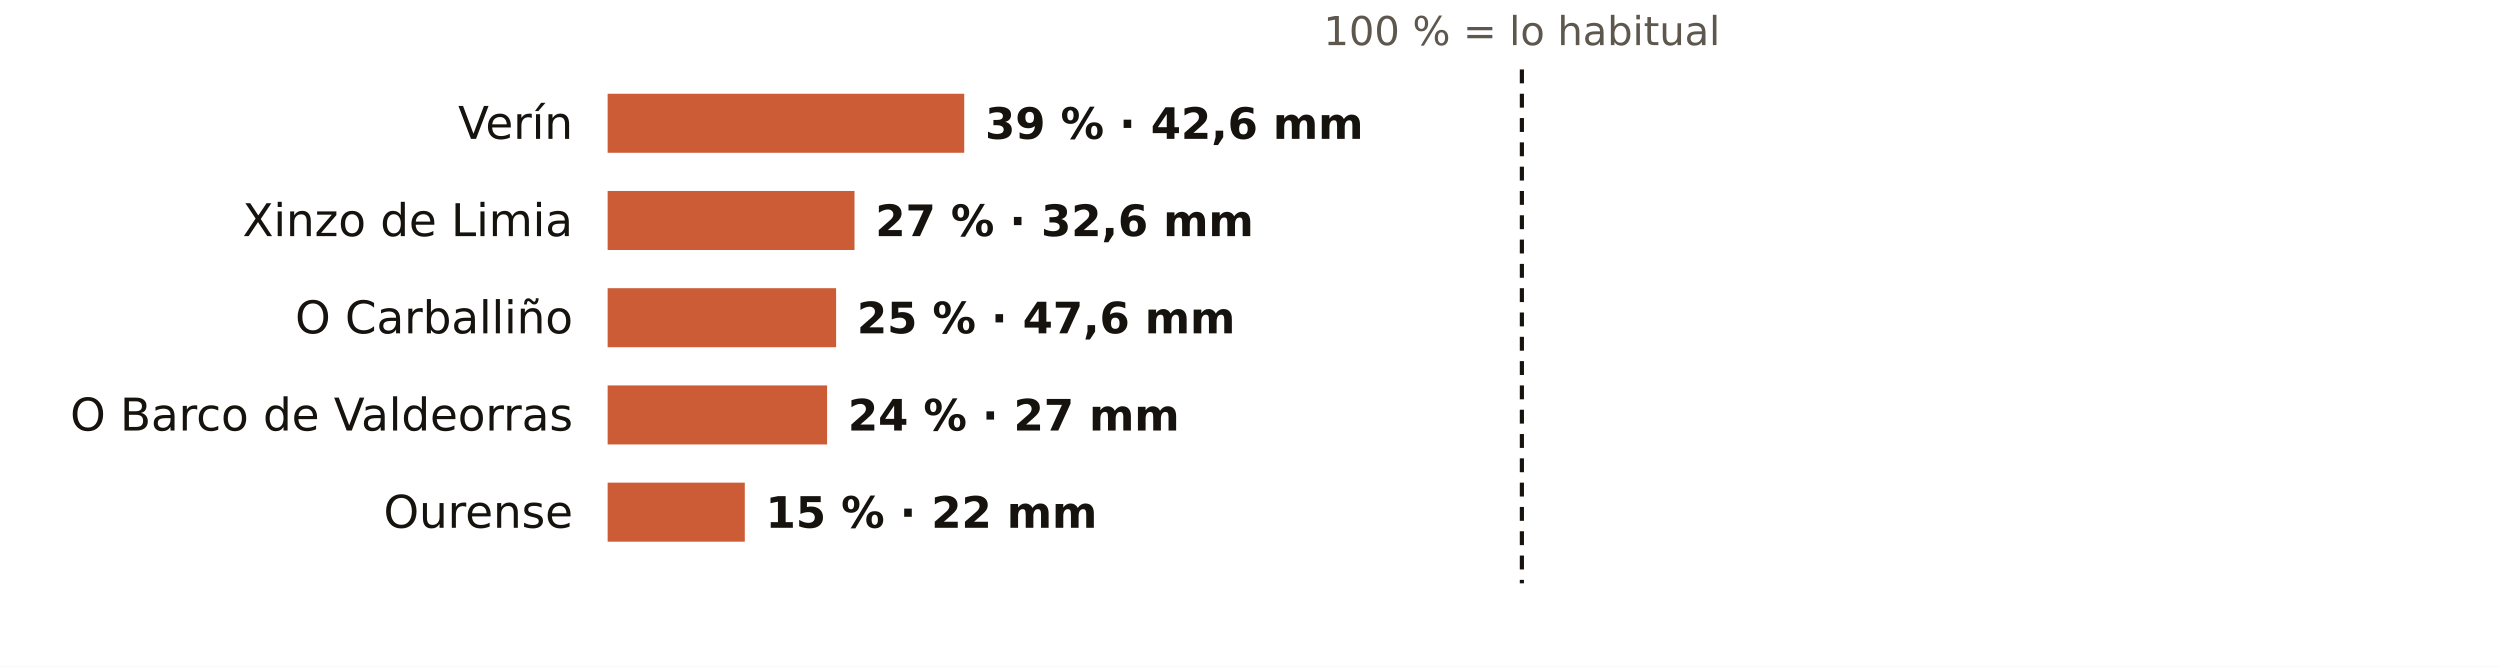
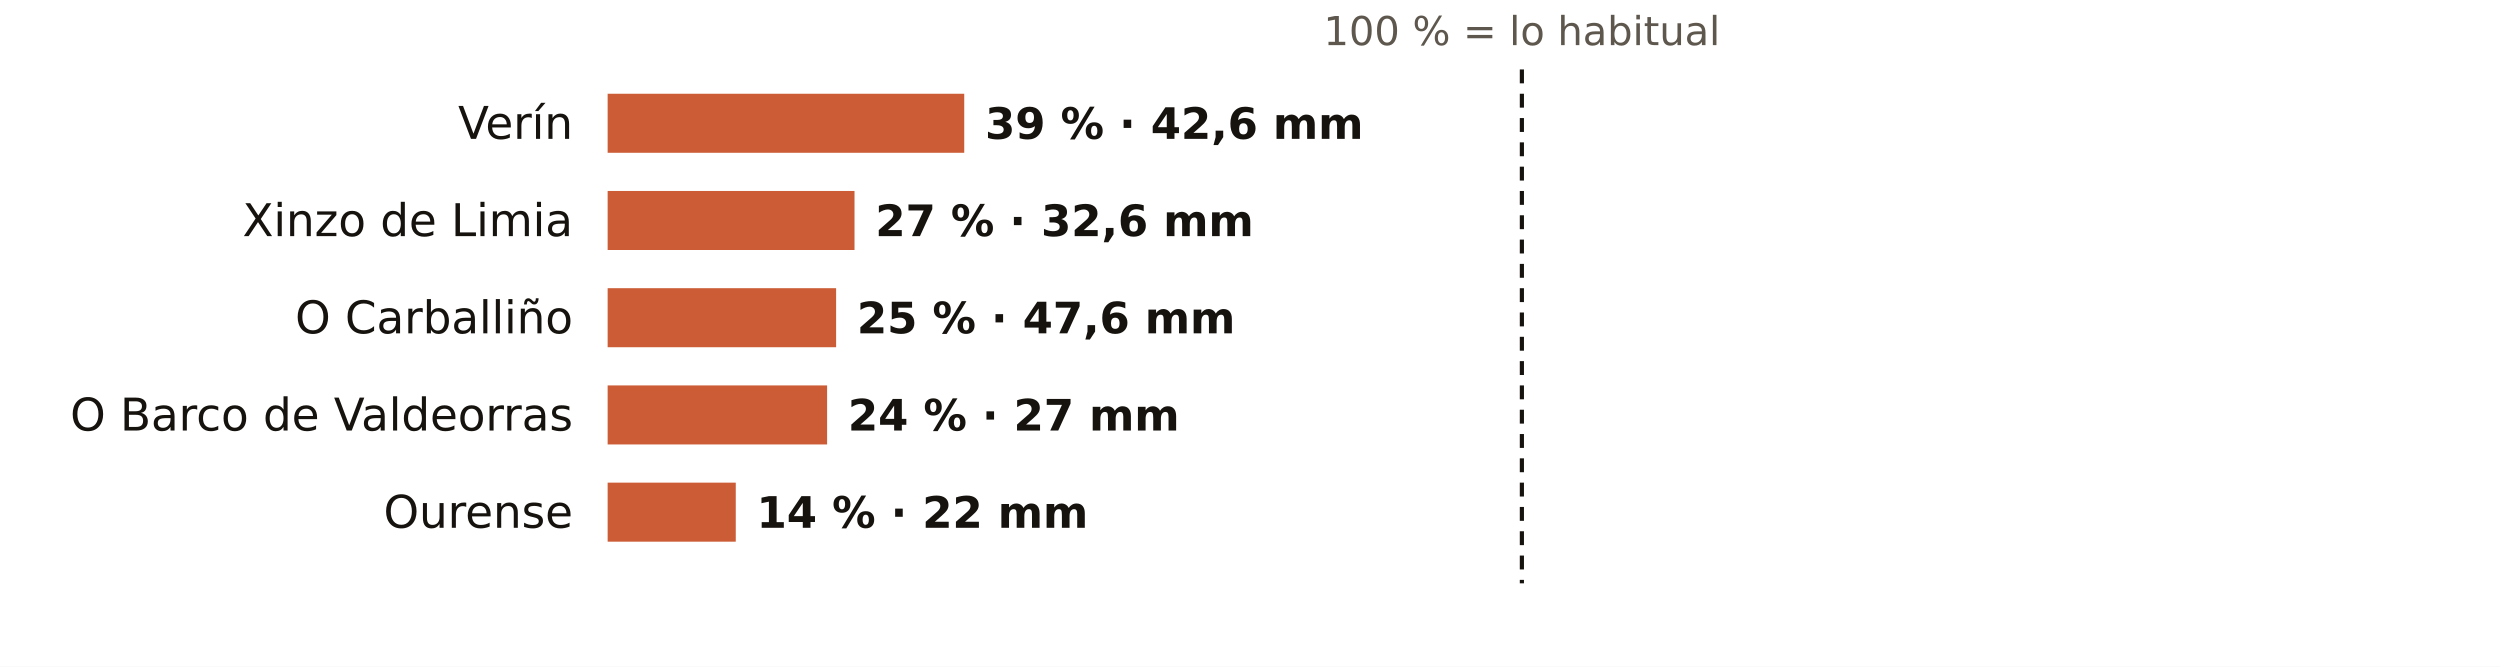
<svg xmlns="http://www.w3.org/2000/svg" viewBox="0 0 720 192" width="720" height="192" role="img" aria-label="El otoño en los pluviómetros de AEMET de Ourense: % de lo habitual">
  <rect width="720" height="192" fill="#FFFFFF" />
  <text x="438.3" y="13.0" font-size="11.5" fill="#5E574E" text-anchor="middle" font-weight="400" font-family="Public Sans, DejaVu Sans, Arial, sans-serif">100 % = lo habitual</text>
  <text x="165.0" y="40.0" font-size="13" fill="#16130F" text-anchor="end" font-weight="500" font-family="Public Sans, DejaVu Sans, Arial, sans-serif">Verín</text>
  <rect x="175" y="27" width="102.7" height="17" fill="#C4461A" opacity="0.88" />
  <text x="283.7" y="40.0" font-size="12.5" fill="#16130F" text-anchor="start" font-weight="600" font-family="Public Sans, DejaVu Sans, Arial, sans-serif">39 % · 42,6 mm</text>
  <text x="165.0" y="68.0" font-size="13" fill="#16130F" text-anchor="end" font-weight="500" font-family="Public Sans, DejaVu Sans, Arial, sans-serif">Xinzo de Limia</text>
  <rect x="175" y="55" width="71.1" height="17" fill="#C4461A" opacity="0.88" />
  <text x="252.1" y="68.0" font-size="12.5" fill="#16130F" text-anchor="start" font-weight="600" font-family="Public Sans, DejaVu Sans, Arial, sans-serif">27 % · 32,6 mm</text>
  <text x="165.0" y="96.0" font-size="13" fill="#16130F" text-anchor="end" font-weight="500" font-family="Public Sans, DejaVu Sans, Arial, sans-serif">O Carballiño</text>
  <rect x="175" y="83" width="65.8" height="17" fill="#C4461A" opacity="0.88" />
  <text x="246.8" y="96.0" font-size="12.5" fill="#16130F" text-anchor="start" font-weight="600" font-family="Public Sans, DejaVu Sans, Arial, sans-serif">25 % · 47,6 mm</text>
  <text x="165.0" y="124.0" font-size="13" fill="#16130F" text-anchor="end" font-weight="500" font-family="Public Sans, DejaVu Sans, Arial, sans-serif">O Barco de Valdeorras</text>
  <rect x="175" y="111" width="63.2" height="17" fill="#C4461A" opacity="0.88" />
  <text x="244.2" y="124.0" font-size="12.5" fill="#16130F" text-anchor="start" font-weight="600" font-family="Public Sans, DejaVu Sans, Arial, sans-serif">24 % · 27 mm</text>
  <text x="165.0" y="152.0" font-size="13" fill="#16130F" text-anchor="end" font-weight="500" font-family="Public Sans, DejaVu Sans, Arial, sans-serif">Ourense</text>
-   <rect x="175" y="139" width="39.5" height="17" fill="#C4461A" opacity="0.88" />
-   <text x="220.5" y="152.0" font-size="12.5" fill="#16130F" text-anchor="start" font-weight="600" font-family="Public Sans, DejaVu Sans, Arial, sans-serif">15 % · 22 mm</text>
+   <rect x="175" y="139" width="36.9" height="17" fill="#C4461A" opacity="0.88" />
+   <text x="217.9" y="152.0" font-size="12.5" fill="#16130F" text-anchor="start" font-weight="600" font-family="Public Sans, DejaVu Sans, Arial, sans-serif">14 % · 22 mm</text>
  <line x1="438.3" x2="438.3" y1="20" y2="168" stroke="#16130F" stroke-width="1.2" stroke-dasharray="4 3" />
</svg>
